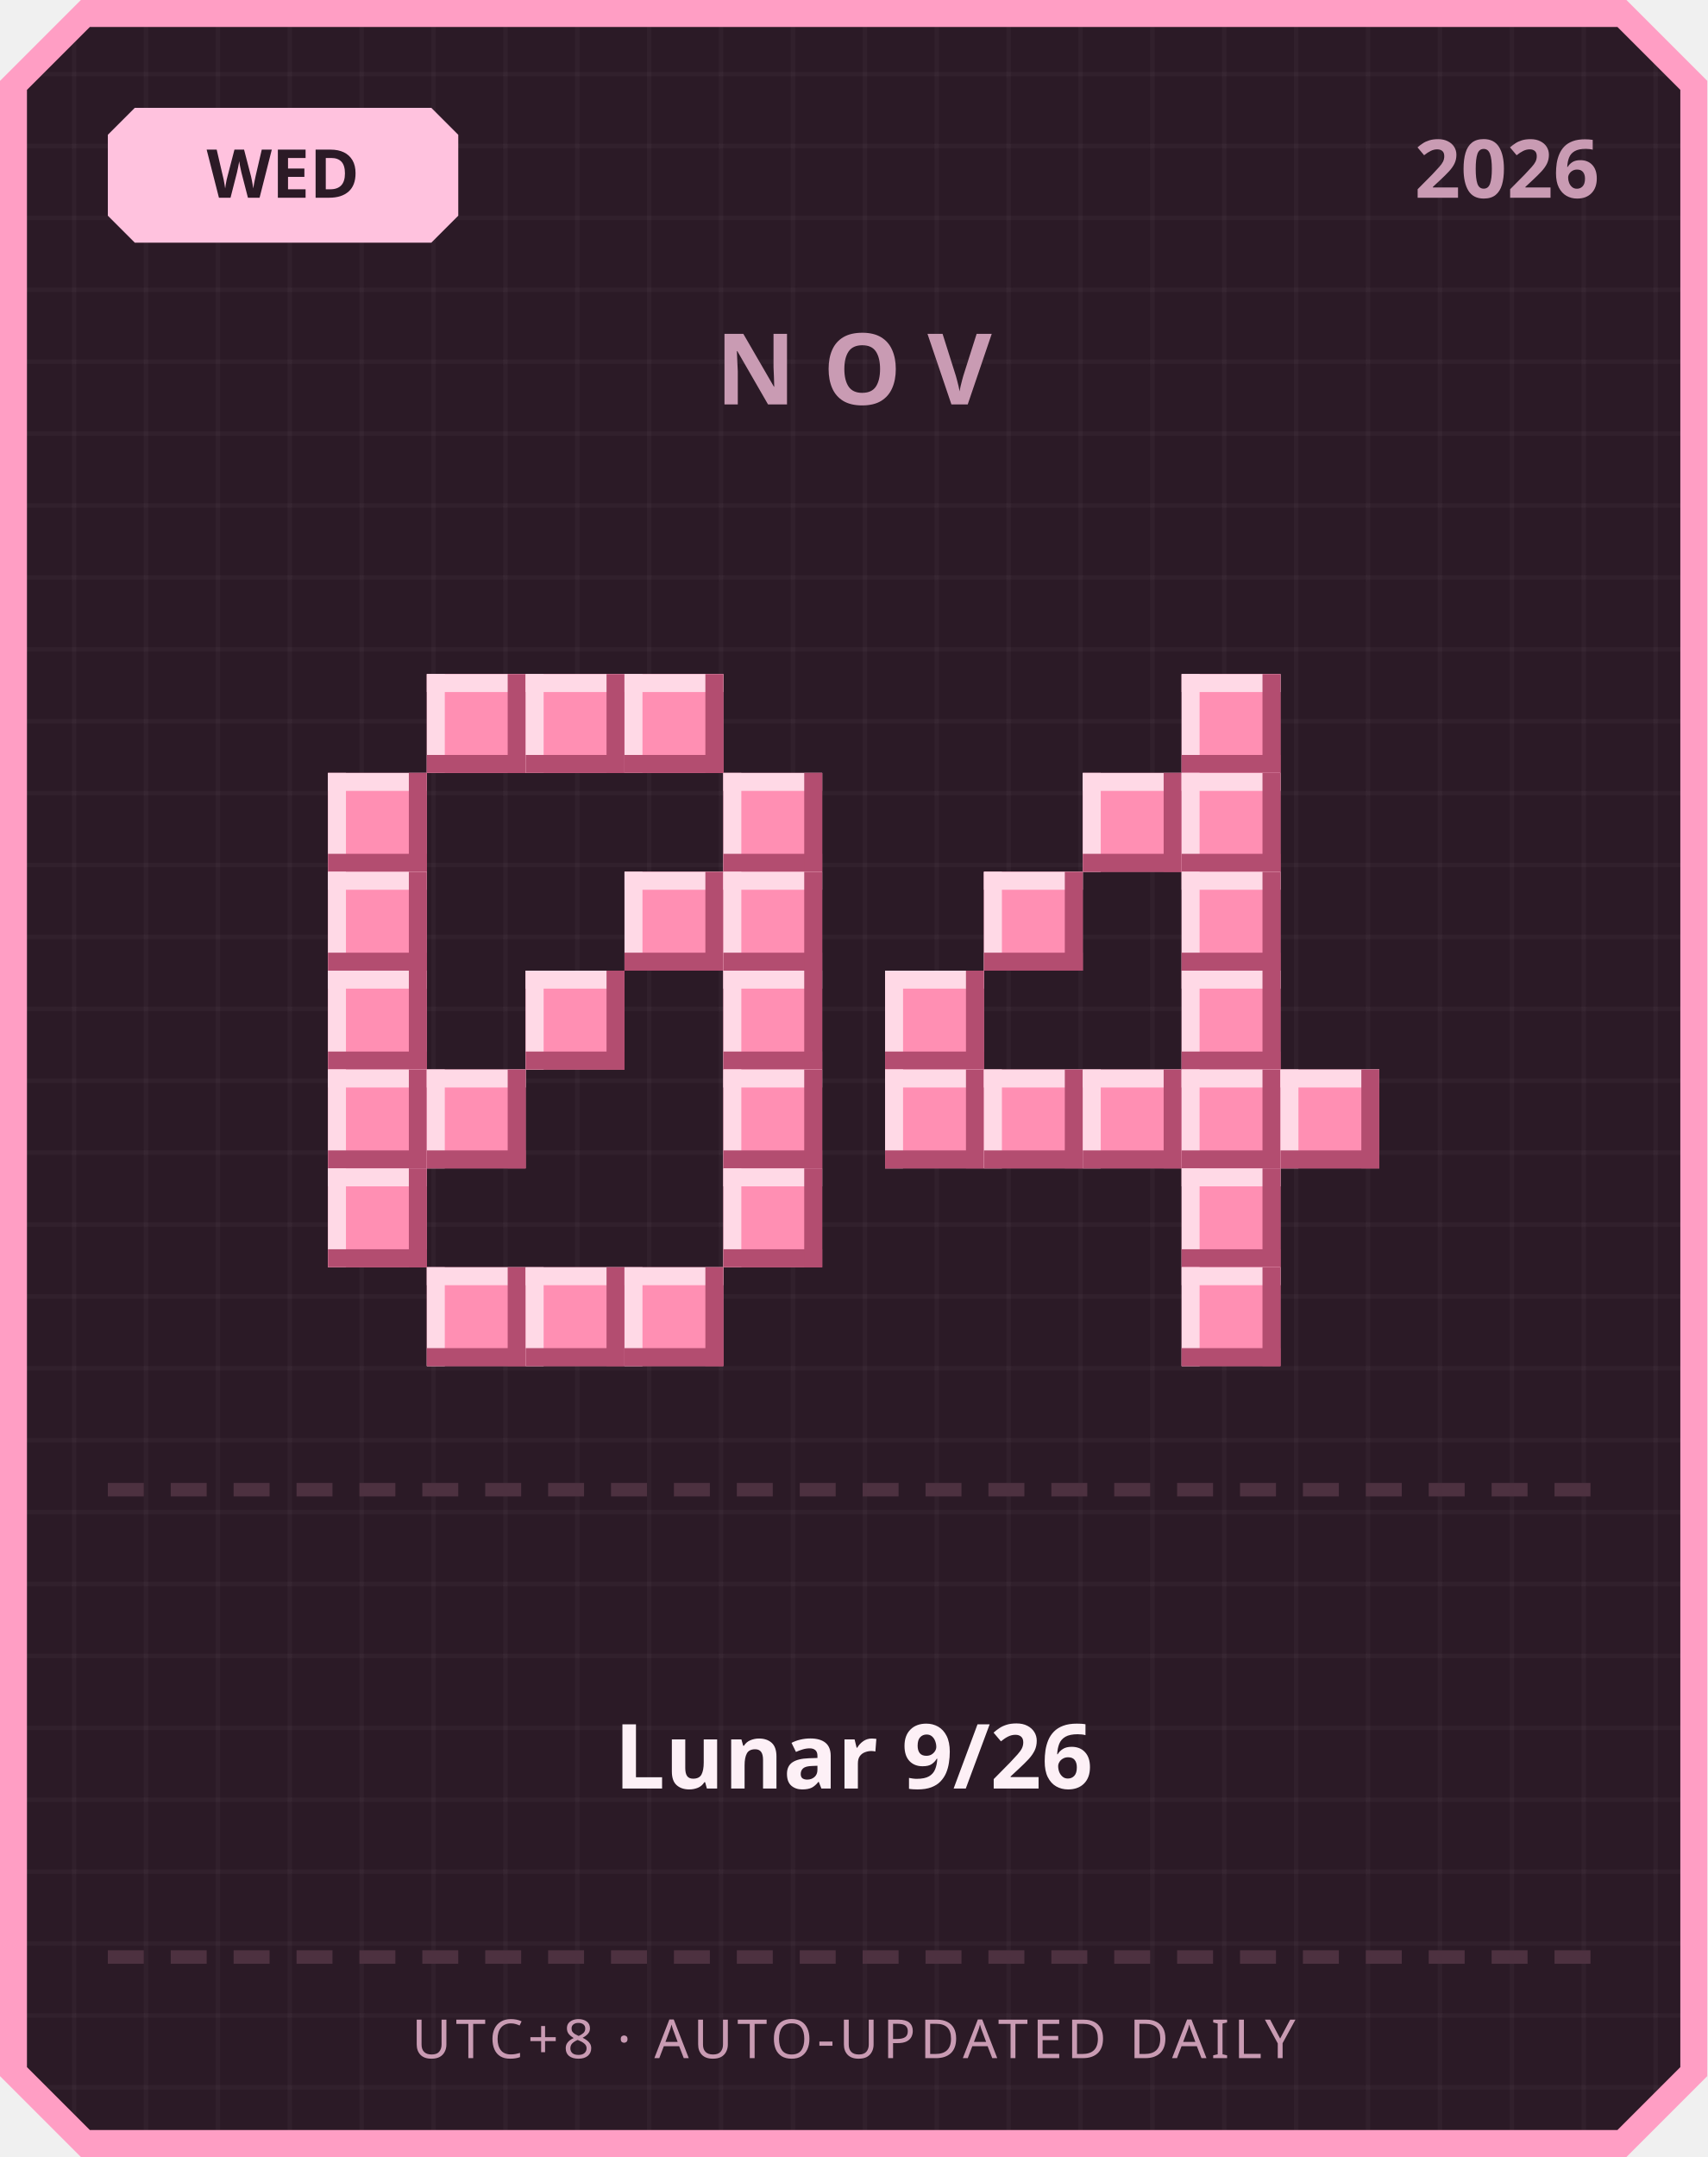
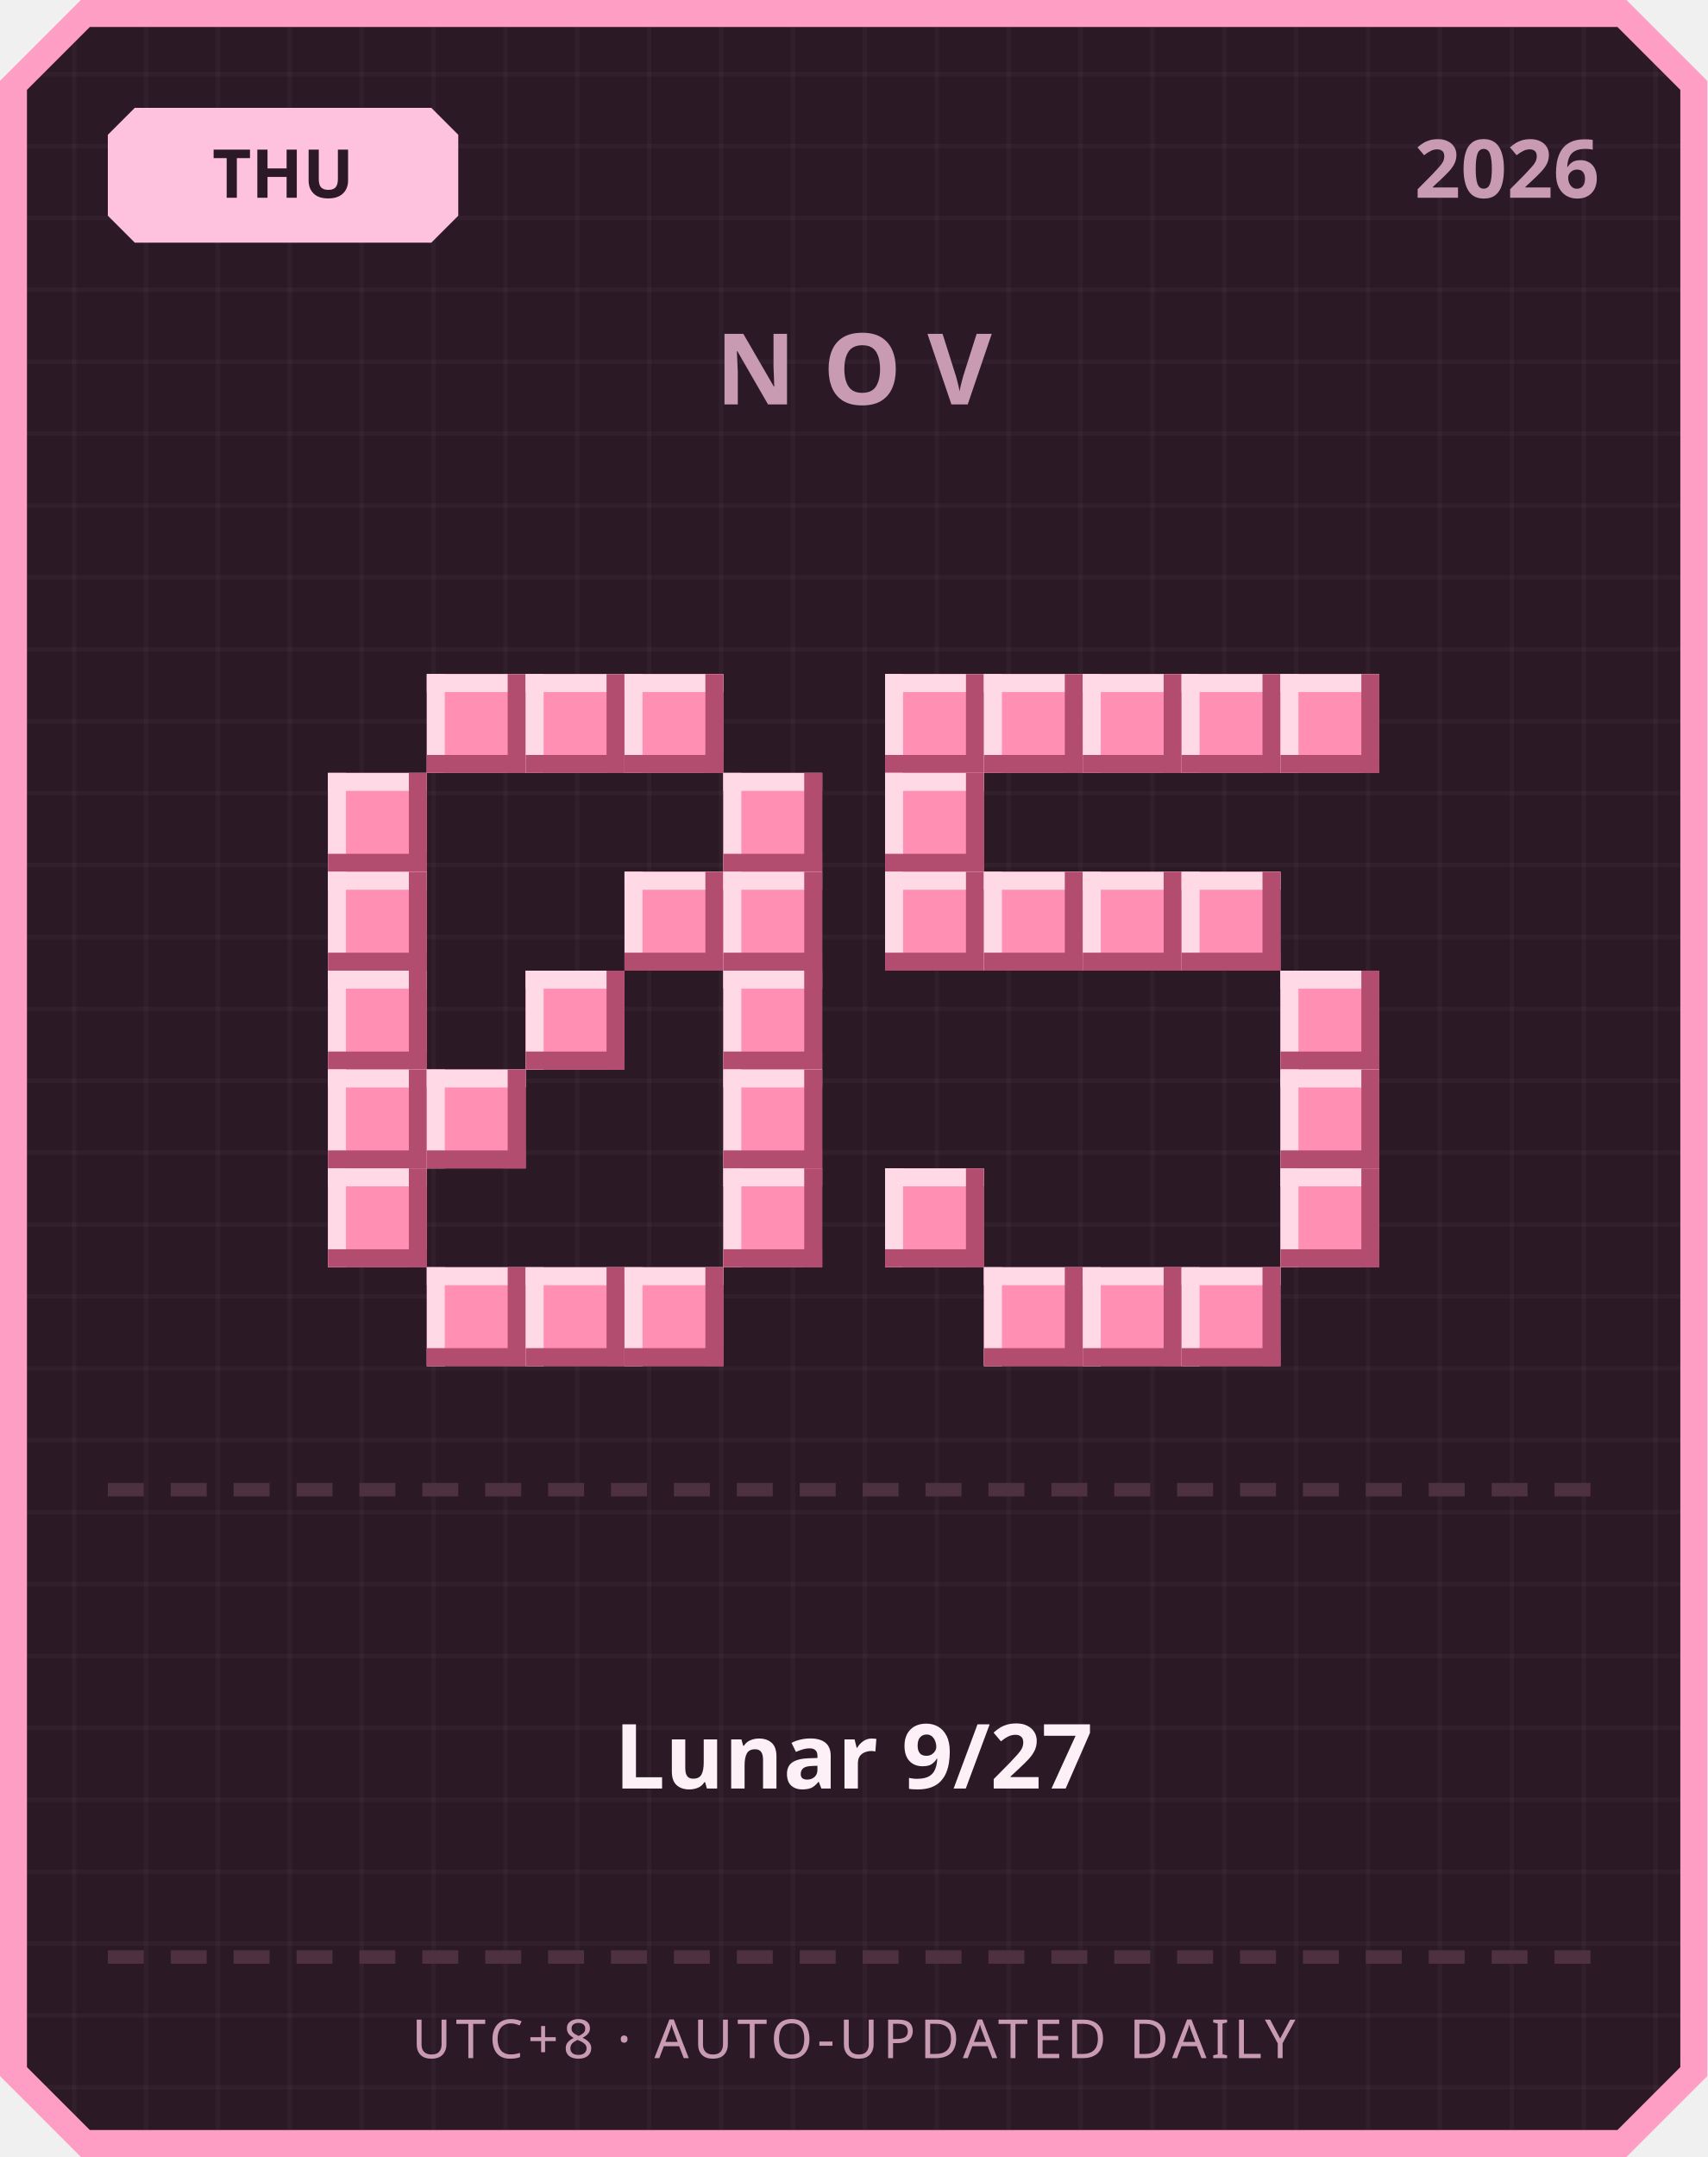
<svg xmlns="http://www.w3.org/2000/svg" width="380" height="480" viewBox="0 0 380 480">
  <defs>
    <pattern id="grid" width="16" height="16" patternUnits="userSpaceOnUse">
      <rect width="16" height="16" fill="#2b1a26" />
      <rect width="1" height="16" fill="#ffffff" opacity="0.03" />
      <rect width="16" height="1" fill="#ffffff" opacity="0.03" />
    </pattern>
  </defs>
  <path d="M 18,0 L 362,0 L 380,18 L 380,462 L 362,480 L 18,480 L 0,462 L 0,18 Z" fill="#ff9ec4" />
  <path d="M 20,6 L 360,6 L 374,20 L 374,460 L 360,474 L 20,474 L 6,460 L 6,20 Z" fill="url(#grid)" />
  <path d="M 30,24 L 96,24 L 102,30 L 102,48 L 96,54 L 30,54 L 24,48 L 24,30 Z" fill="#ffc2de" />
-   <text x="63" y="44" text-anchor="middle" font-family="'Segoe UI', sans-serif" font-size="15" font-weight="700" fill="#2b1a26">WED</text>
+   <text x="63" y="44" text-anchor="middle" font-family="'Segoe UI', sans-serif" font-size="15" font-weight="700" fill="#2b1a26">THU</text>
  <text x="356" y="44" text-anchor="end" font-family="'Segoe UI', sans-serif" font-size="18" font-weight="700" fill="#c99bb3">2026</text>
  <text x="190" y="90" text-anchor="middle" font-family="'Segoe UI', sans-serif" font-size="22" font-weight="700" letter-spacing="6" fill="#c99bb3">NOV</text>
  <rect x="95" y="150" width="22" height="22" fill="#ff8fb3" />
  <rect x="95" y="150" width="22" height="4" fill="#ffd9e6" />
  <rect x="95" y="150" width="4" height="22" fill="#ffd9e6" />
  <rect x="95" y="168" width="22" height="4" fill="#b34d70" />
  <rect x="113" y="150" width="4" height="22" fill="#b34d70" />
  <rect x="117" y="150" width="22" height="22" fill="#ff8fb3" />
  <rect x="117" y="150" width="22" height="4" fill="#ffd9e6" />
  <rect x="117" y="150" width="4" height="22" fill="#ffd9e6" />
  <rect x="117" y="168" width="22" height="4" fill="#b34d70" />
  <rect x="135" y="150" width="4" height="22" fill="#b34d70" />
  <rect x="139" y="150" width="22" height="22" fill="#ff8fb3" />
  <rect x="139" y="150" width="22" height="4" fill="#ffd9e6" />
  <rect x="139" y="150" width="4" height="22" fill="#ffd9e6" />
  <rect x="139" y="168" width="22" height="4" fill="#b34d70" />
  <rect x="157" y="150" width="4" height="22" fill="#b34d70" />
  <rect x="73" y="172" width="22" height="22" fill="#ff8fb3" />
  <rect x="73" y="172" width="22" height="4" fill="#ffd9e6" />
  <rect x="73" y="172" width="4" height="22" fill="#ffd9e6" />
  <rect x="73" y="190" width="22" height="4" fill="#b34d70" />
  <rect x="91" y="172" width="4" height="22" fill="#b34d70" />
  <rect x="161" y="172" width="22" height="22" fill="#ff8fb3" />
  <rect x="161" y="172" width="22" height="4" fill="#ffd9e6" />
  <rect x="161" y="172" width="4" height="22" fill="#ffd9e6" />
  <rect x="161" y="190" width="22" height="4" fill="#b34d70" />
  <rect x="179" y="172" width="4" height="22" fill="#b34d70" />
  <rect x="73" y="194" width="22" height="22" fill="#ff8fb3" />
  <rect x="73" y="194" width="22" height="4" fill="#ffd9e6" />
  <rect x="73" y="194" width="4" height="22" fill="#ffd9e6" />
  <rect x="73" y="212" width="22" height="4" fill="#b34d70" />
  <rect x="91" y="194" width="4" height="22" fill="#b34d70" />
  <rect x="139" y="194" width="22" height="22" fill="#ff8fb3" />
  <rect x="139" y="194" width="22" height="4" fill="#ffd9e6" />
  <rect x="139" y="194" width="4" height="22" fill="#ffd9e6" />
  <rect x="139" y="212" width="22" height="4" fill="#b34d70" />
  <rect x="157" y="194" width="4" height="22" fill="#b34d70" />
  <rect x="161" y="194" width="22" height="22" fill="#ff8fb3" />
  <rect x="161" y="194" width="22" height="4" fill="#ffd9e6" />
  <rect x="161" y="194" width="4" height="22" fill="#ffd9e6" />
  <rect x="161" y="212" width="22" height="4" fill="#b34d70" />
  <rect x="179" y="194" width="4" height="22" fill="#b34d70" />
  <rect x="73" y="216" width="22" height="22" fill="#ff8fb3" />
  <rect x="73" y="216" width="22" height="4" fill="#ffd9e6" />
  <rect x="73" y="216" width="4" height="22" fill="#ffd9e6" />
  <rect x="73" y="234" width="22" height="4" fill="#b34d70" />
  <rect x="91" y="216" width="4" height="22" fill="#b34d70" />
  <rect x="117" y="216" width="22" height="22" fill="#ff8fb3" />
  <rect x="117" y="216" width="22" height="4" fill="#ffd9e6" />
  <rect x="117" y="216" width="4" height="22" fill="#ffd9e6" />
  <rect x="117" y="234" width="22" height="4" fill="#b34d70" />
  <rect x="135" y="216" width="4" height="22" fill="#b34d70" />
  <rect x="161" y="216" width="22" height="22" fill="#ff8fb3" />
  <rect x="161" y="216" width="22" height="4" fill="#ffd9e6" />
  <rect x="161" y="216" width="4" height="22" fill="#ffd9e6" />
  <rect x="161" y="234" width="22" height="4" fill="#b34d70" />
  <rect x="179" y="216" width="4" height="22" fill="#b34d70" />
  <rect x="73" y="238" width="22" height="22" fill="#ff8fb3" />
  <rect x="73" y="238" width="22" height="4" fill="#ffd9e6" />
  <rect x="73" y="238" width="4" height="22" fill="#ffd9e6" />
  <rect x="73" y="256" width="22" height="4" fill="#b34d70" />
  <rect x="91" y="238" width="4" height="22" fill="#b34d70" />
  <rect x="95" y="238" width="22" height="22" fill="#ff8fb3" />
  <rect x="95" y="238" width="22" height="4" fill="#ffd9e6" />
  <rect x="95" y="238" width="4" height="22" fill="#ffd9e6" />
  <rect x="95" y="256" width="22" height="4" fill="#b34d70" />
  <rect x="113" y="238" width="4" height="22" fill="#b34d70" />
  <rect x="161" y="238" width="22" height="22" fill="#ff8fb3" />
  <rect x="161" y="238" width="22" height="4" fill="#ffd9e6" />
  <rect x="161" y="238" width="4" height="22" fill="#ffd9e6" />
  <rect x="161" y="256" width="22" height="4" fill="#b34d70" />
  <rect x="179" y="238" width="4" height="22" fill="#b34d70" />
  <rect x="73" y="260" width="22" height="22" fill="#ff8fb3" />
  <rect x="73" y="260" width="22" height="4" fill="#ffd9e6" />
  <rect x="73" y="260" width="4" height="22" fill="#ffd9e6" />
  <rect x="73" y="278" width="22" height="4" fill="#b34d70" />
  <rect x="91" y="260" width="4" height="22" fill="#b34d70" />
  <rect x="161" y="260" width="22" height="22" fill="#ff8fb3" />
  <rect x="161" y="260" width="22" height="4" fill="#ffd9e6" />
  <rect x="161" y="260" width="4" height="22" fill="#ffd9e6" />
  <rect x="161" y="278" width="22" height="4" fill="#b34d70" />
  <rect x="179" y="260" width="4" height="22" fill="#b34d70" />
  <rect x="95" y="282" width="22" height="22" fill="#ff8fb3" />
  <rect x="95" y="282" width="22" height="4" fill="#ffd9e6" />
  <rect x="95" y="282" width="4" height="22" fill="#ffd9e6" />
  <rect x="95" y="300" width="22" height="4" fill="#b34d70" />
  <rect x="113" y="282" width="4" height="22" fill="#b34d70" />
  <rect x="117" y="282" width="22" height="22" fill="#ff8fb3" />
  <rect x="117" y="282" width="22" height="4" fill="#ffd9e6" />
  <rect x="117" y="282" width="4" height="22" fill="#ffd9e6" />
  <rect x="117" y="300" width="22" height="4" fill="#b34d70" />
  <rect x="135" y="282" width="4" height="22" fill="#b34d70" />
  <rect x="139" y="282" width="22" height="22" fill="#ff8fb3" />
  <rect x="139" y="282" width="22" height="4" fill="#ffd9e6" />
  <rect x="139" y="282" width="4" height="22" fill="#ffd9e6" />
  <rect x="139" y="300" width="22" height="4" fill="#b34d70" />
  <rect x="157" y="282" width="4" height="22" fill="#b34d70" />
+   <rect x="197" y="150" width="22" height="22" fill="#ff8fb3" />
+   <rect x="197" y="150" width="22" height="4" fill="#ffd9e6" />
+   <rect x="197" y="150" width="4" height="22" fill="#ffd9e6" />
+   <rect x="197" y="168" width="22" height="4" fill="#b34d70" />
+   <rect x="215" y="150" width="4" height="22" fill="#b34d70" />
+   <rect x="219" y="150" width="22" height="22" fill="#ff8fb3" />
+   <rect x="219" y="150" width="22" height="4" fill="#ffd9e6" />
+   <rect x="219" y="150" width="4" height="22" fill="#ffd9e6" />
+   <rect x="219" y="168" width="22" height="4" fill="#b34d70" />
+   <rect x="237" y="150" width="4" height="22" fill="#b34d70" />
+   <rect x="241" y="150" width="22" height="22" fill="#ff8fb3" />
+   <rect x="241" y="150" width="22" height="4" fill="#ffd9e6" />
+   <rect x="241" y="150" width="4" height="22" fill="#ffd9e6" />
+   <rect x="241" y="168" width="22" height="4" fill="#b34d70" />
+   <rect x="259" y="150" width="4" height="22" fill="#b34d70" />
  <rect x="263" y="150" width="22" height="22" fill="#ff8fb3" />
  <rect x="263" y="150" width="22" height="4" fill="#ffd9e6" />
  <rect x="263" y="150" width="4" height="22" fill="#ffd9e6" />
  <rect x="263" y="168" width="22" height="4" fill="#b34d70" />
  <rect x="281" y="150" width="4" height="22" fill="#b34d70" />
-   <rect x="241" y="172" width="22" height="22" fill="#ff8fb3" />
-   <rect x="241" y="172" width="22" height="4" fill="#ffd9e6" />
-   <rect x="241" y="172" width="4" height="22" fill="#ffd9e6" />
-   <rect x="241" y="190" width="22" height="4" fill="#b34d70" />
-   <rect x="259" y="172" width="4" height="22" fill="#b34d70" />
-   <rect x="263" y="172" width="22" height="22" fill="#ff8fb3" />
-   <rect x="263" y="172" width="22" height="4" fill="#ffd9e6" />
-   <rect x="263" y="172" width="4" height="22" fill="#ffd9e6" />
-   <rect x="263" y="190" width="22" height="4" fill="#b34d70" />
-   <rect x="281" y="172" width="4" height="22" fill="#b34d70" />
+   <rect x="285" y="150" width="22" height="22" fill="#ff8fb3" />
+   <rect x="285" y="150" width="22" height="4" fill="#ffd9e6" />
+   <rect x="285" y="150" width="4" height="22" fill="#ffd9e6" />
+   <rect x="285" y="168" width="22" height="4" fill="#b34d70" />
+   <rect x="303" y="150" width="4" height="22" fill="#b34d70" />
+   <rect x="197" y="172" width="22" height="22" fill="#ff8fb3" />
+   <rect x="197" y="172" width="22" height="4" fill="#ffd9e6" />
+   <rect x="197" y="172" width="4" height="22" fill="#ffd9e6" />
+   <rect x="197" y="190" width="22" height="4" fill="#b34d70" />
+   <rect x="215" y="172" width="4" height="22" fill="#b34d70" />
+   <rect x="197" y="194" width="22" height="22" fill="#ff8fb3" />
+   <rect x="197" y="194" width="22" height="4" fill="#ffd9e6" />
+   <rect x="197" y="194" width="4" height="22" fill="#ffd9e6" />
+   <rect x="197" y="212" width="22" height="4" fill="#b34d70" />
+   <rect x="215" y="194" width="4" height="22" fill="#b34d70" />
  <rect x="219" y="194" width="22" height="22" fill="#ff8fb3" />
  <rect x="219" y="194" width="22" height="4" fill="#ffd9e6" />
  <rect x="219" y="194" width="4" height="22" fill="#ffd9e6" />
  <rect x="219" y="212" width="22" height="4" fill="#b34d70" />
  <rect x="237" y="194" width="4" height="22" fill="#b34d70" />
+   <rect x="241" y="194" width="22" height="22" fill="#ff8fb3" />
+   <rect x="241" y="194" width="22" height="4" fill="#ffd9e6" />
+   <rect x="241" y="194" width="4" height="22" fill="#ffd9e6" />
+   <rect x="241" y="212" width="22" height="4" fill="#b34d70" />
+   <rect x="259" y="194" width="4" height="22" fill="#b34d70" />
  <rect x="263" y="194" width="22" height="22" fill="#ff8fb3" />
  <rect x="263" y="194" width="22" height="4" fill="#ffd9e6" />
  <rect x="263" y="194" width="4" height="22" fill="#ffd9e6" />
  <rect x="263" y="212" width="22" height="4" fill="#b34d70" />
  <rect x="281" y="194" width="4" height="22" fill="#b34d70" />
-   <rect x="197" y="216" width="22" height="22" fill="#ff8fb3" />
-   <rect x="197" y="216" width="22" height="4" fill="#ffd9e6" />
-   <rect x="197" y="216" width="4" height="22" fill="#ffd9e6" />
-   <rect x="197" y="234" width="22" height="4" fill="#b34d70" />
-   <rect x="215" y="216" width="4" height="22" fill="#b34d70" />
-   <rect x="263" y="216" width="22" height="22" fill="#ff8fb3" />
-   <rect x="263" y="216" width="22" height="4" fill="#ffd9e6" />
-   <rect x="263" y="216" width="4" height="22" fill="#ffd9e6" />
-   <rect x="263" y="234" width="22" height="4" fill="#b34d70" />
-   <rect x="281" y="216" width="4" height="22" fill="#b34d70" />
-   <rect x="197" y="238" width="22" height="22" fill="#ff8fb3" />
-   <rect x="197" y="238" width="22" height="4" fill="#ffd9e6" />
-   <rect x="197" y="238" width="4" height="22" fill="#ffd9e6" />
-   <rect x="197" y="256" width="22" height="4" fill="#b34d70" />
-   <rect x="215" y="238" width="4" height="22" fill="#b34d70" />
-   <rect x="219" y="238" width="22" height="22" fill="#ff8fb3" />
-   <rect x="219" y="238" width="22" height="4" fill="#ffd9e6" />
-   <rect x="219" y="238" width="4" height="22" fill="#ffd9e6" />
-   <rect x="219" y="256" width="22" height="4" fill="#b34d70" />
-   <rect x="237" y="238" width="4" height="22" fill="#b34d70" />
-   <rect x="241" y="238" width="22" height="22" fill="#ff8fb3" />
-   <rect x="241" y="238" width="22" height="4" fill="#ffd9e6" />
-   <rect x="241" y="238" width="4" height="22" fill="#ffd9e6" />
-   <rect x="241" y="256" width="22" height="4" fill="#b34d70" />
-   <rect x="259" y="238" width="4" height="22" fill="#b34d70" />
-   <rect x="263" y="238" width="22" height="22" fill="#ff8fb3" />
-   <rect x="263" y="238" width="22" height="4" fill="#ffd9e6" />
-   <rect x="263" y="238" width="4" height="22" fill="#ffd9e6" />
-   <rect x="263" y="256" width="22" height="4" fill="#b34d70" />
-   <rect x="281" y="238" width="4" height="22" fill="#b34d70" />
+   <rect x="285" y="216" width="22" height="22" fill="#ff8fb3" />
+   <rect x="285" y="216" width="22" height="4" fill="#ffd9e6" />
+   <rect x="285" y="216" width="4" height="22" fill="#ffd9e6" />
+   <rect x="285" y="234" width="22" height="4" fill="#b34d70" />
+   <rect x="303" y="216" width="4" height="22" fill="#b34d70" />
  <rect x="285" y="238" width="22" height="22" fill="#ff8fb3" />
  <rect x="285" y="238" width="22" height="4" fill="#ffd9e6" />
  <rect x="285" y="238" width="4" height="22" fill="#ffd9e6" />
  <rect x="285" y="256" width="22" height="4" fill="#b34d70" />
  <rect x="303" y="238" width="4" height="22" fill="#b34d70" />
-   <rect x="263" y="260" width="22" height="22" fill="#ff8fb3" />
-   <rect x="263" y="260" width="22" height="4" fill="#ffd9e6" />
-   <rect x="263" y="260" width="4" height="22" fill="#ffd9e6" />
-   <rect x="263" y="278" width="22" height="4" fill="#b34d70" />
-   <rect x="281" y="260" width="4" height="22" fill="#b34d70" />
+   <rect x="197" y="260" width="22" height="22" fill="#ff8fb3" />
+   <rect x="197" y="260" width="22" height="4" fill="#ffd9e6" />
+   <rect x="197" y="260" width="4" height="22" fill="#ffd9e6" />
+   <rect x="197" y="278" width="22" height="4" fill="#b34d70" />
+   <rect x="215" y="260" width="4" height="22" fill="#b34d70" />
+   <rect x="285" y="260" width="22" height="22" fill="#ff8fb3" />
+   <rect x="285" y="260" width="22" height="4" fill="#ffd9e6" />
+   <rect x="285" y="260" width="4" height="22" fill="#ffd9e6" />
+   <rect x="285" y="278" width="22" height="4" fill="#b34d70" />
+   <rect x="303" y="260" width="4" height="22" fill="#b34d70" />
+   <rect x="219" y="282" width="22" height="22" fill="#ff8fb3" />
+   <rect x="219" y="282" width="22" height="4" fill="#ffd9e6" />
+   <rect x="219" y="282" width="4" height="22" fill="#ffd9e6" />
+   <rect x="219" y="300" width="22" height="4" fill="#b34d70" />
+   <rect x="237" y="282" width="4" height="22" fill="#b34d70" />
+   <rect x="241" y="282" width="22" height="22" fill="#ff8fb3" />
+   <rect x="241" y="282" width="22" height="4" fill="#ffd9e6" />
+   <rect x="241" y="282" width="4" height="22" fill="#ffd9e6" />
+   <rect x="241" y="300" width="22" height="4" fill="#b34d70" />
+   <rect x="259" y="282" width="4" height="22" fill="#b34d70" />
  <rect x="263" y="282" width="22" height="22" fill="#ff8fb3" />
  <rect x="263" y="282" width="22" height="4" fill="#ffd9e6" />
  <rect x="263" y="282" width="4" height="22" fill="#ffd9e6" />
  <rect x="263" y="300" width="22" height="4" fill="#b34d70" />
  <rect x="281" y="282" width="4" height="22" fill="#b34d70" />
  <rect x="24" y="330" width="8" height="3" fill="#4d3140" />
  <rect x="38" y="330" width="8" height="3" fill="#4d3140" />
  <rect x="52" y="330" width="8" height="3" fill="#4d3140" />
  <rect x="66" y="330" width="8" height="3" fill="#4d3140" />
  <rect x="80" y="330" width="8" height="3" fill="#4d3140" />
  <rect x="94" y="330" width="8" height="3" fill="#4d3140" />
  <rect x="108" y="330" width="8" height="3" fill="#4d3140" />
  <rect x="122" y="330" width="8" height="3" fill="#4d3140" />
  <rect x="136" y="330" width="8" height="3" fill="#4d3140" />
  <rect x="150" y="330" width="8" height="3" fill="#4d3140" />
  <rect x="164" y="330" width="8" height="3" fill="#4d3140" />
  <rect x="178" y="330" width="8" height="3" fill="#4d3140" />
  <rect x="192" y="330" width="8" height="3" fill="#4d3140" />
  <rect x="206" y="330" width="8" height="3" fill="#4d3140" />
  <rect x="220" y="330" width="8" height="3" fill="#4d3140" />
  <rect x="234" y="330" width="8" height="3" fill="#4d3140" />
  <rect x="248" y="330" width="8" height="3" fill="#4d3140" />
  <rect x="262" y="330" width="8" height="3" fill="#4d3140" />
  <rect x="276" y="330" width="8" height="3" fill="#4d3140" />
  <rect x="290" y="330" width="8" height="3" fill="#4d3140" />
  <rect x="304" y="330" width="8" height="3" fill="#4d3140" />
  <rect x="318" y="330" width="8" height="3" fill="#4d3140" />
  <rect x="332" y="330" width="8" height="3" fill="#4d3140" />
  <rect x="346" y="330" width="8" height="3" fill="#4d3140" />
-   <text x="190" y="398" text-anchor="middle" font-family="'Segoe UI', 'Microsoft JhengHei', sans-serif" font-size="20" font-weight="700" fill="#fdf0f6">Lunar 9/26</text>
+   <text x="190" y="398" text-anchor="middle" font-family="'Segoe UI', 'Microsoft JhengHei', sans-serif" font-size="20" font-weight="700" fill="#fdf0f6">Lunar 9/27</text>
  <rect x="24" y="434" width="8" height="3" fill="#4d3140" />
  <rect x="38" y="434" width="8" height="3" fill="#4d3140" />
  <rect x="52" y="434" width="8" height="3" fill="#4d3140" />
  <rect x="66" y="434" width="8" height="3" fill="#4d3140" />
  <rect x="80" y="434" width="8" height="3" fill="#4d3140" />
  <rect x="94" y="434" width="8" height="3" fill="#4d3140" />
  <rect x="108" y="434" width="8" height="3" fill="#4d3140" />
  <rect x="122" y="434" width="8" height="3" fill="#4d3140" />
  <rect x="136" y="434" width="8" height="3" fill="#4d3140" />
  <rect x="150" y="434" width="8" height="3" fill="#4d3140" />
  <rect x="164" y="434" width="8" height="3" fill="#4d3140" />
  <rect x="178" y="434" width="8" height="3" fill="#4d3140" />
  <rect x="192" y="434" width="8" height="3" fill="#4d3140" />
  <rect x="206" y="434" width="8" height="3" fill="#4d3140" />
  <rect x="220" y="434" width="8" height="3" fill="#4d3140" />
  <rect x="234" y="434" width="8" height="3" fill="#4d3140" />
  <rect x="248" y="434" width="8" height="3" fill="#4d3140" />
  <rect x="262" y="434" width="8" height="3" fill="#4d3140" />
  <rect x="276" y="434" width="8" height="3" fill="#4d3140" />
  <rect x="290" y="434" width="8" height="3" fill="#4d3140" />
  <rect x="304" y="434" width="8" height="3" fill="#4d3140" />
  <rect x="318" y="434" width="8" height="3" fill="#4d3140" />
  <rect x="332" y="434" width="8" height="3" fill="#4d3140" />
  <rect x="346" y="434" width="8" height="3" fill="#4d3140" />
  <text x="190" y="458" text-anchor="middle" font-family="'Segoe UI', sans-serif" font-size="12" letter-spacing="1" fill="#c99bb3">UTC+8 · AUTO-UPDATED DAILY</text>
</svg>
